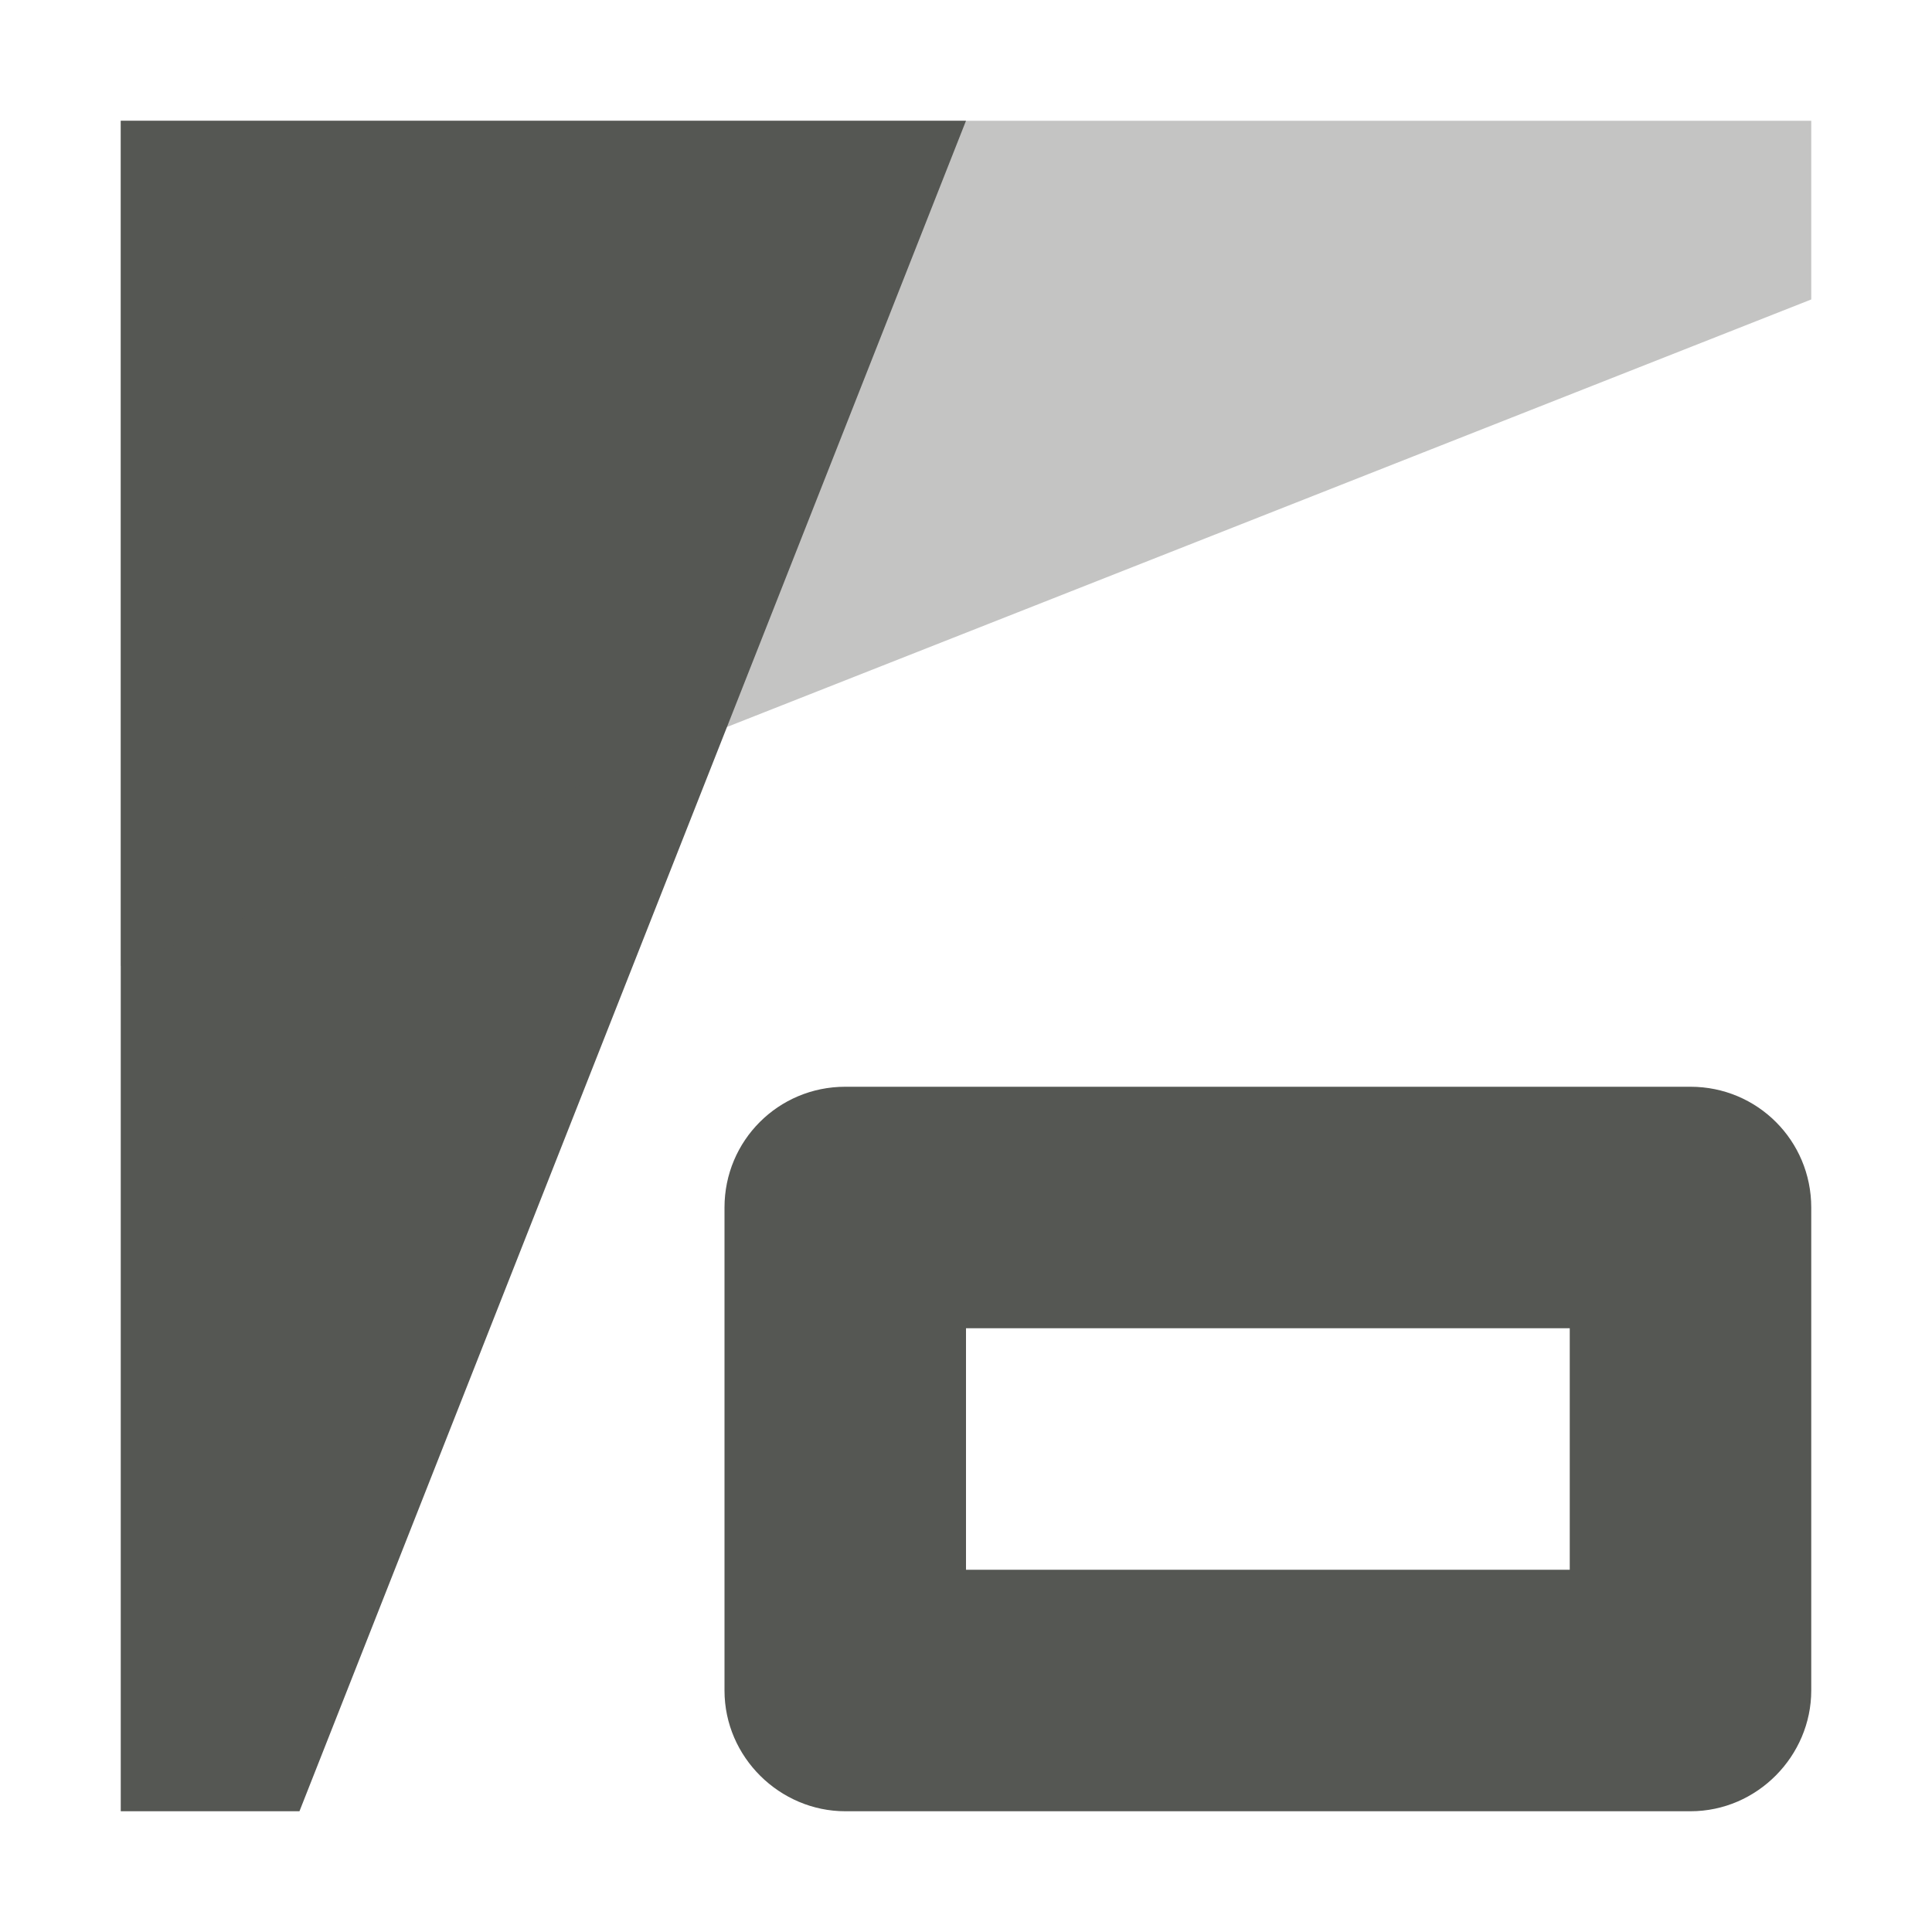
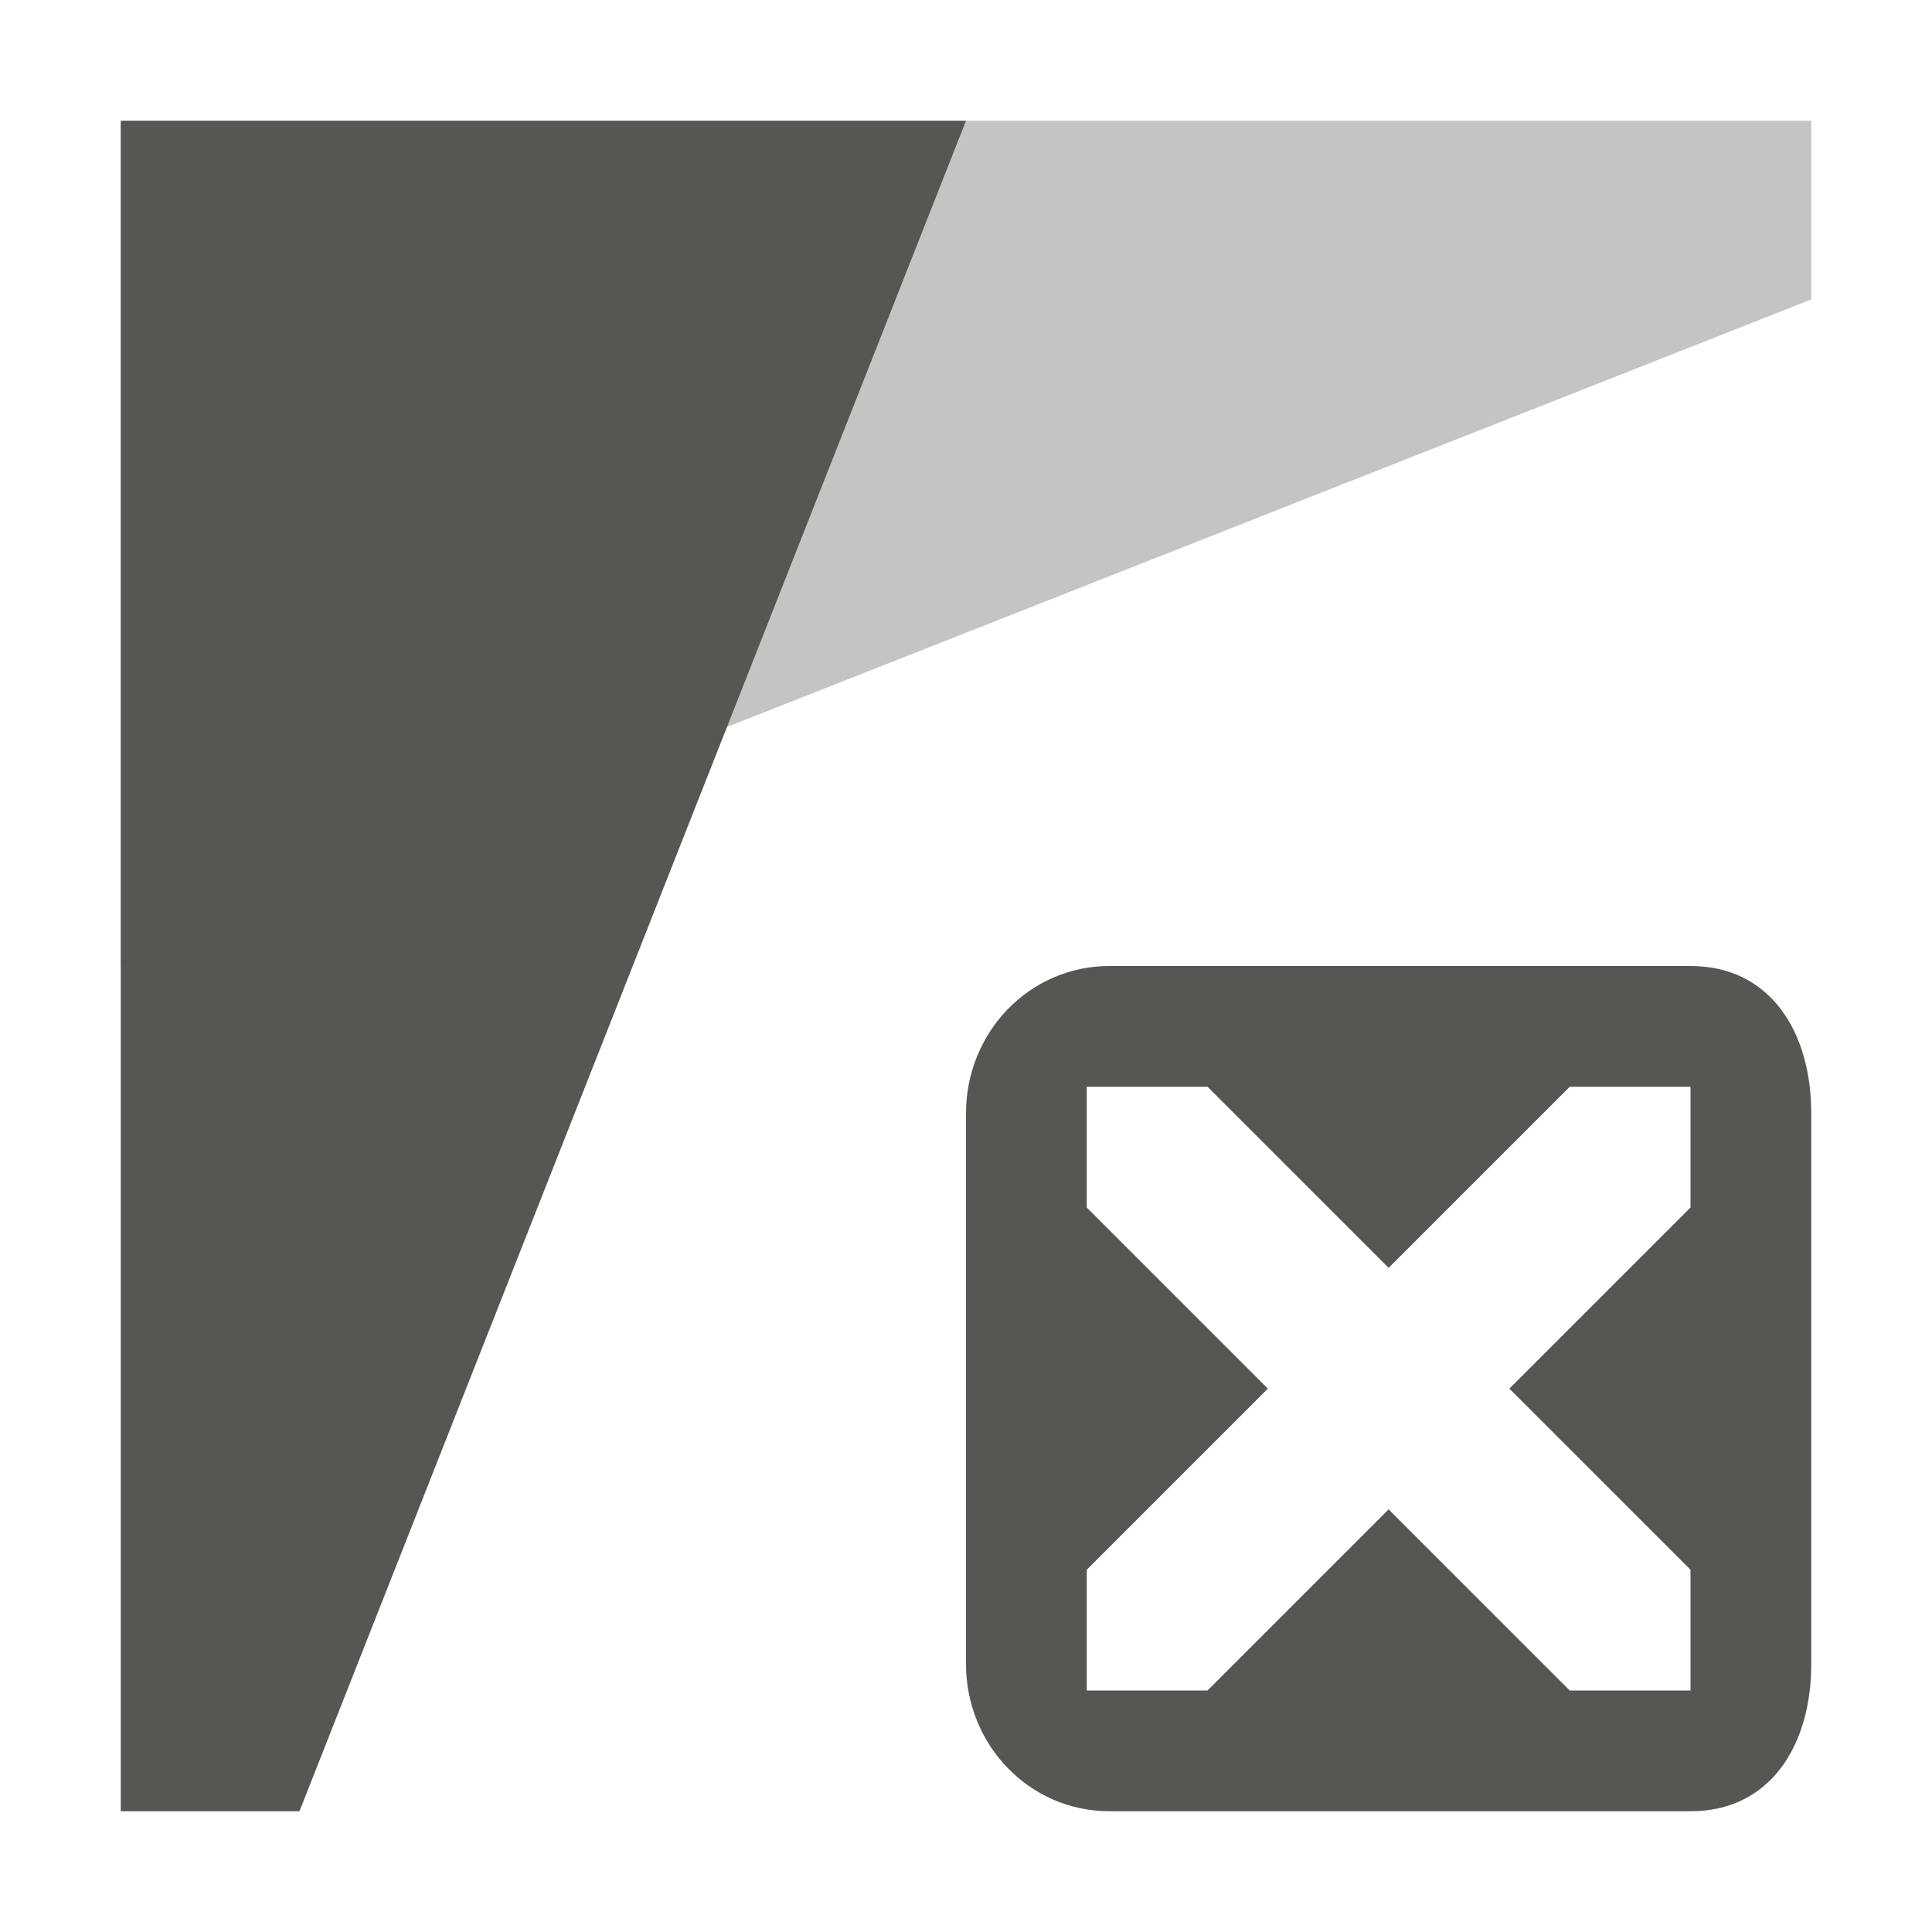
<svg xmlns="http://www.w3.org/2000/svg" viewBox="0 0 16 16">
-   <path style="fill:#555753" d="M 1,15 V 1 H 8 L 2.48,15 Z m 6,0 C 6.46,15 6,14.554 6,14 V 10 C 6,9.446 6.446,9 7,9 h 7 c 0.554,0 1,0.446 1,1 v 4 c 0,0.54 -0.446,1 -1,1 z m 1,-2 h 5 V 11 H 8 Z" />
+   <path style="fill:#555753" d="M 1 1 L 1 15 L 2.48 15 L 8 1 L 1 1 z M 9.188 8 C 8.525 8 8 8.549 8 9.219 L 8 13.781 C 8 14.451 8.525 15 9.188 15 L 14 15 C 14.663 15 15 14.451 15 13.781 L 15 9.219 C 15 8.549 14.663 8 14 8 L 9.188 8 z M 9 9 L 10 9 L 11.5 10.5 L 13 9 L 14 9 L 14 10 L 12.5 11.5 L 14 13 L 14 14 L 13 14 L 11.5 12.5 L 10 14 L 9 14 L 9 13 L 10.5 11.5 L 9 10 L 9 9 z " />
  <path style="opacity:0.35;fill:#555753" d="M 15,2.48 1,8 V 1 h 14 z" />
</svg>
